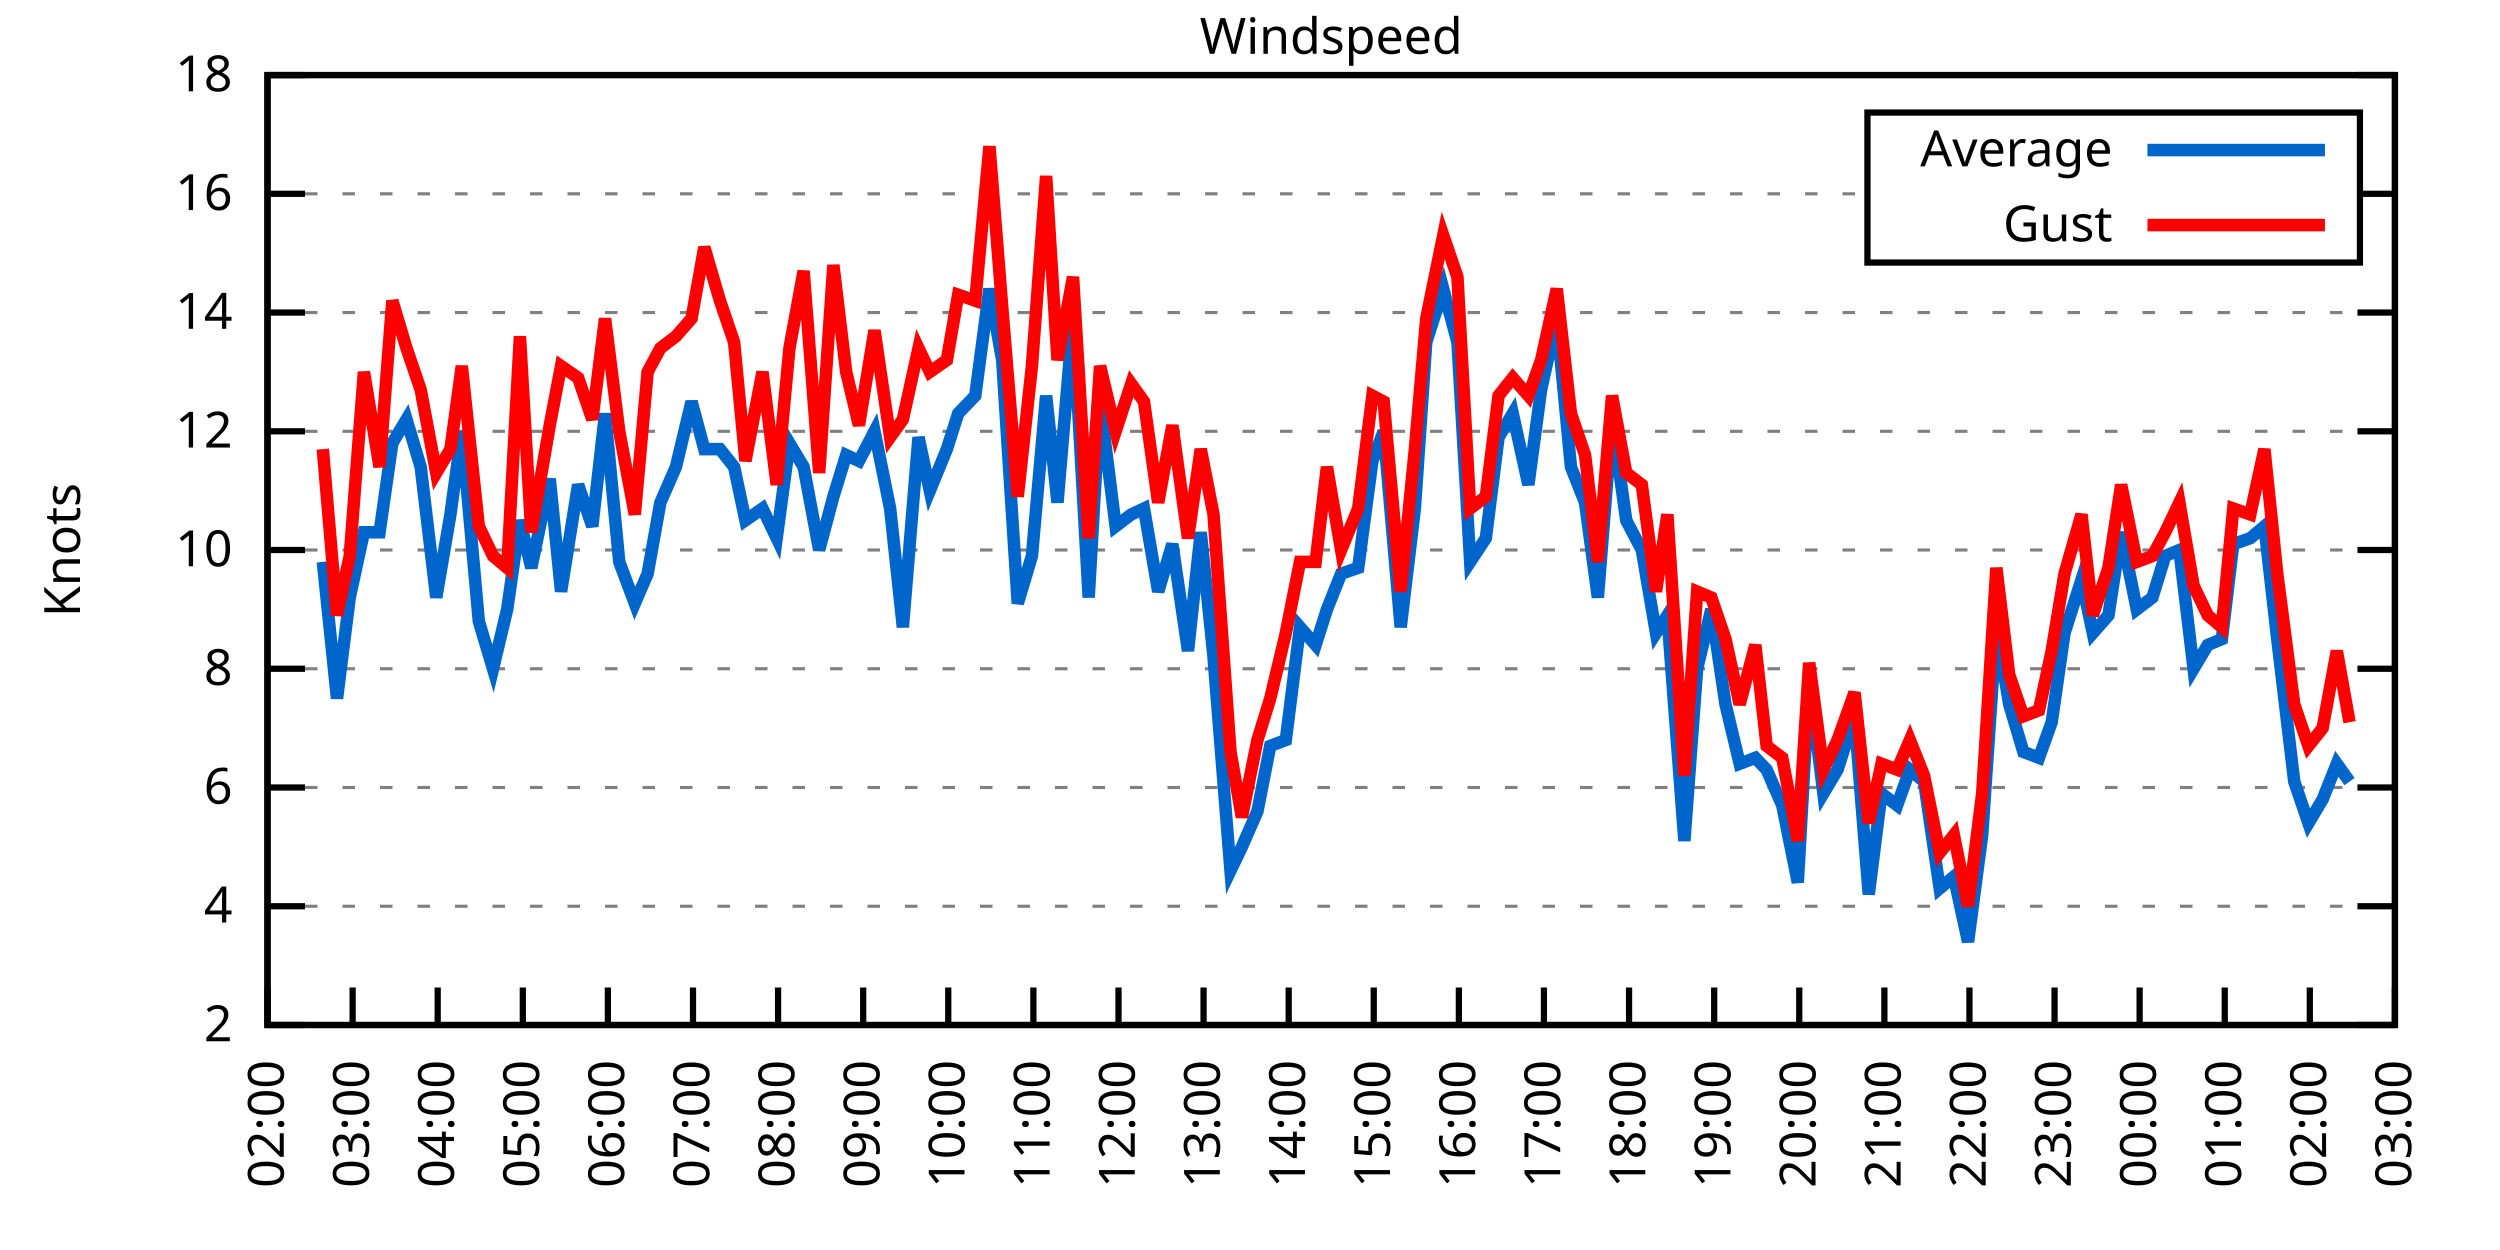
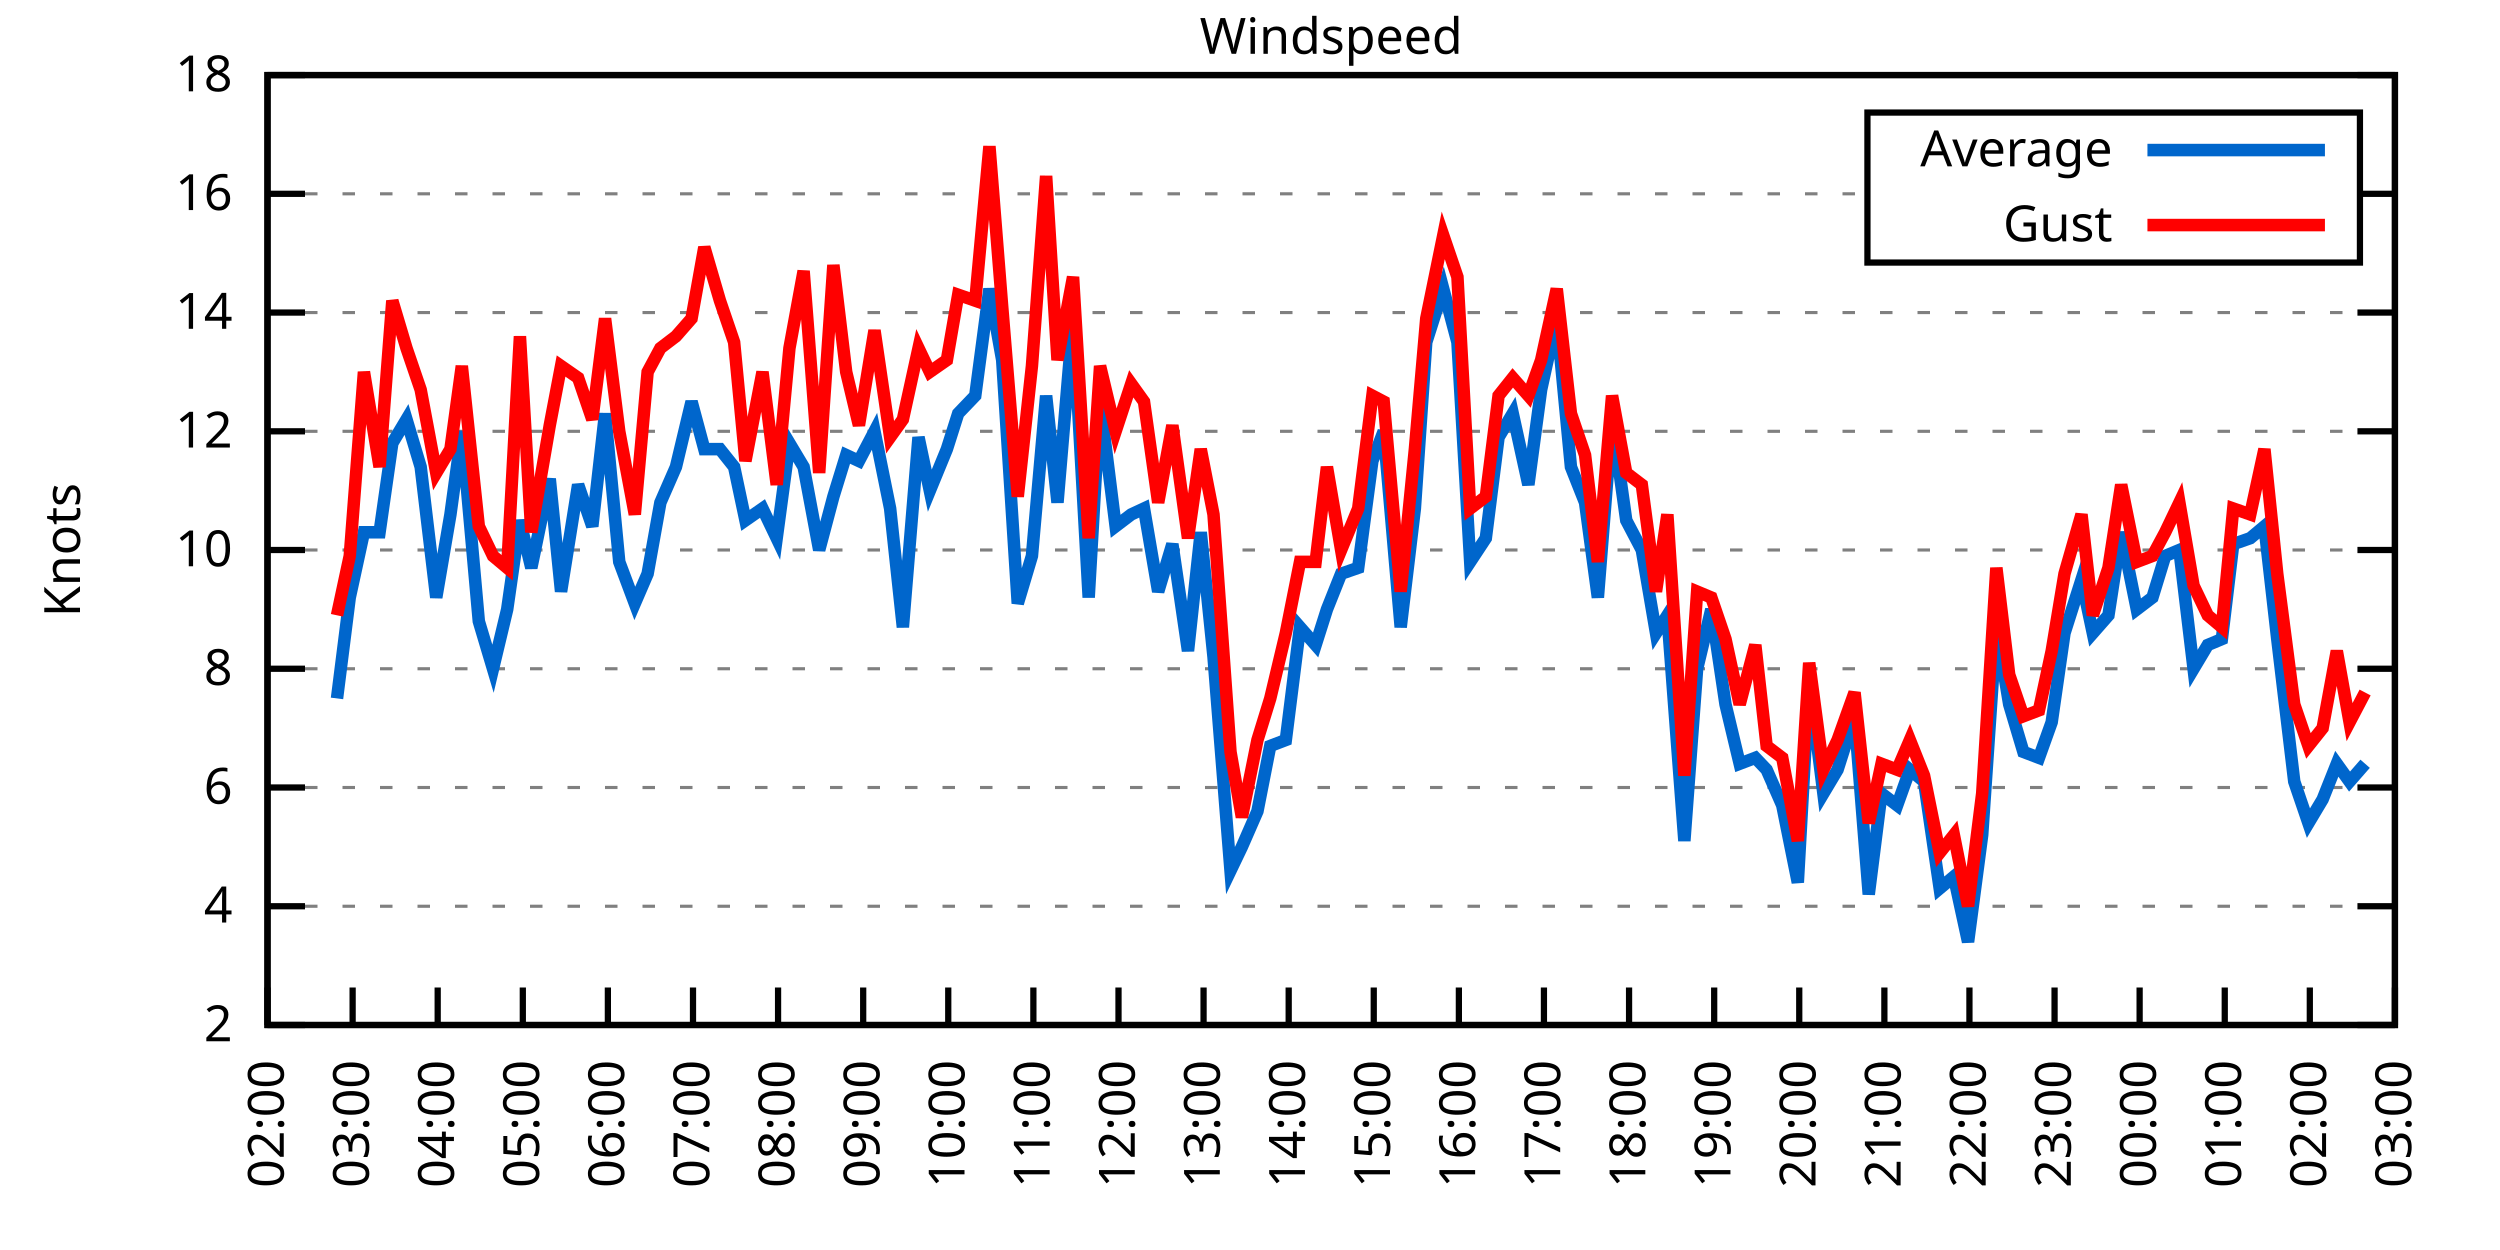
<svg xmlns="http://www.w3.org/2000/svg" xmlns:xlink="http://www.w3.org/1999/xlink" width="400" height="200" viewBox="0 0 400 200">
  <g id="gnuplot_canvas">
    <rect x="0" y="0" width="400" height="200" fill="none" />
    <defs>
      <circle id="gpDot" r="0.5" stroke-width="0.5" stroke="currentColor" />
      <path id="gpPt0" stroke-width="0.333" stroke="currentColor" d="M-1,0 h2 M0,-1 v2" />
      <path id="gpPt1" stroke-width="0.333" stroke="currentColor" d="M-1,-1 L1,1 M1,-1 L-1,1" />
      <path id="gpPt2" stroke-width="0.333" stroke="currentColor" d="M-1,0 L1,0 M0,-1 L0,1 M-1,-1 L1,1 M-1,1 L1,-1" />
      <rect id="gpPt3" stroke-width="0.333" stroke="currentColor" x="-1" y="-1" width="2" height="2" />
      <rect id="gpPt4" stroke-width="0.333" stroke="currentColor" fill="currentColor" x="-1" y="-1" width="2" height="2" />
      <circle id="gpPt5" stroke-width="0.333" stroke="currentColor" cx="0" cy="0" r="1" />
      <use xlink:href="#gpPt5" id="gpPt6" fill="currentColor" stroke="none" />
      <path id="gpPt7" stroke-width="0.333" stroke="currentColor" d="M0,-1.33 L-1.33,0.67 L1.33,0.67 z" />
      <use xlink:href="#gpPt7" id="gpPt8" fill="currentColor" stroke="none" />
      <use xlink:href="#gpPt7" id="gpPt9" stroke="currentColor" transform="rotate(180)" />
      <use xlink:href="#gpPt9" id="gpPt10" fill="currentColor" stroke="none" />
      <use xlink:href="#gpPt3" id="gpPt11" stroke="currentColor" transform="rotate(45)" />
      <use xlink:href="#gpPt11" id="gpPt12" fill="currentColor" stroke="none" />
      <path id="gpPt13" stroke-width="0.333" stroke="currentColor" d="M0,1.330 L1.265,0.411 L0.782,-1.067 L-0.782,-1.076 L-1.265,0.411 z" />
      <use xlink:href="#gpPt13" id="gpPt14" fill="currentColor" stroke="none" />
      <filter id="textbox" filterUnits="objectBoundingBox" x="0" y="0" height="1" width="1">
        <feFlood flood-color="white" flood-opacity="1" result="bgnd" />
        <feComposite in="SourceGraphic" in2="bgnd" operator="atop" />
      </filter>
      <filter id="greybox" filterUnits="objectBoundingBox" x="0" y="0" height="1" width="1">
        <feFlood flood-color="lightgrey" flood-opacity="1" result="grey" />
        <feComposite in="SourceGraphic" in2="grey" operator="atop" />
      </filter>
    </defs>
    <g fill="none" color="white" stroke="currentColor" stroke-width="1.00" stroke-linecap="butt" stroke-linejoin="miter">
</g>
    <g fill="none" color="black" stroke="currentColor" stroke-width="1.00" stroke-linecap="butt" stroke-linejoin="miter">
      <g stroke="none" shape-rendering="crispEdges">
        <polygon fill="rgb(255, 255, 255)" points="42.80,164.00 383.18,164.00 383.18,12.02 42.80,12.02 " />
      </g>
    </g>
    <g fill="none" color="black" stroke="currentColor" stroke-width="1.00" stroke-linecap="butt" stroke-linejoin="miter">
</g>
    <g fill="none" color="black" stroke="black" stroke-width="0.50" stroke-linecap="butt" stroke-linejoin="miter">
</g>
    <g fill="none" color="gray" stroke="currentColor" stroke-width="0.50" stroke-linecap="butt" stroke-linejoin="miter">
      <path stroke="gray" stroke-dasharray="2,4" class="gridline" d="M42.80,164.00 L383.19,164.00  " />
    </g>
    <g fill="none" color="gray" stroke="gray" stroke-width="1.00" stroke-linecap="butt" stroke-linejoin="miter">
</g>
    <g fill="none" color="black" stroke="currentColor" stroke-width="1.00" stroke-linecap="butt" stroke-linejoin="miter">
      <path stroke="black" d="M42.80,164.00 L48.80,164.00 M383.19,164.00 L377.19,164.00  " />
      <g transform="translate(37.20,166.60)" stroke="none" fill="black" font-family="Sans" font-size="8.00" text-anchor="end">
        <text>
          <tspan font-family="Sans"> 2</tspan>
        </text>
      </g>
    </g>
    <g fill="none" color="black" stroke="currentColor" stroke-width="1.00" stroke-linecap="butt" stroke-linejoin="miter">
</g>
    <g fill="none" color="black" stroke="black" stroke-width="0.50" stroke-linecap="butt" stroke-linejoin="miter">
</g>
    <g fill="none" color="gray" stroke="currentColor" stroke-width="0.50" stroke-linecap="butt" stroke-linejoin="miter">
      <path stroke="gray" stroke-dasharray="2,4" class="gridline" d="M42.80,145.00 L383.19,145.00  " />
    </g>
    <g fill="none" color="gray" stroke="gray" stroke-width="1.00" stroke-linecap="butt" stroke-linejoin="miter">
</g>
    <g fill="none" color="black" stroke="currentColor" stroke-width="1.00" stroke-linecap="butt" stroke-linejoin="miter">
      <path stroke="black" d="M42.80,145.00 L48.80,145.00 M383.19,145.00 L377.19,145.00  " />
      <g transform="translate(37.20,147.60)" stroke="none" fill="black" font-family="Sans" font-size="8.00" text-anchor="end">
        <text>
          <tspan font-family="Sans"> 4</tspan>
        </text>
      </g>
    </g>
    <g fill="none" color="black" stroke="currentColor" stroke-width="1.00" stroke-linecap="butt" stroke-linejoin="miter">
</g>
    <g fill="none" color="black" stroke="black" stroke-width="0.50" stroke-linecap="butt" stroke-linejoin="miter">
</g>
    <g fill="none" color="gray" stroke="currentColor" stroke-width="0.50" stroke-linecap="butt" stroke-linejoin="miter">
      <path stroke="gray" stroke-dasharray="2,4" class="gridline" d="M42.80,126.00 L383.19,126.00  " />
    </g>
    <g fill="none" color="gray" stroke="gray" stroke-width="1.00" stroke-linecap="butt" stroke-linejoin="miter">
</g>
    <g fill="none" color="black" stroke="currentColor" stroke-width="1.00" stroke-linecap="butt" stroke-linejoin="miter">
      <path stroke="black" d="M42.80,126.00 L48.80,126.00 M383.19,126.00 L377.19,126.00  " />
      <g transform="translate(37.20,128.60)" stroke="none" fill="black" font-family="Sans" font-size="8.00" text-anchor="end">
        <text>
          <tspan font-family="Sans"> 6</tspan>
        </text>
      </g>
    </g>
    <g fill="none" color="black" stroke="currentColor" stroke-width="1.00" stroke-linecap="butt" stroke-linejoin="miter">
</g>
    <g fill="none" color="black" stroke="black" stroke-width="0.50" stroke-linecap="butt" stroke-linejoin="miter">
</g>
    <g fill="none" color="gray" stroke="currentColor" stroke-width="0.50" stroke-linecap="butt" stroke-linejoin="miter">
      <path stroke="gray" stroke-dasharray="2,4" class="gridline" d="M42.80,107.00 L383.19,107.00  " />
    </g>
    <g fill="none" color="gray" stroke="gray" stroke-width="1.00" stroke-linecap="butt" stroke-linejoin="miter">
</g>
    <g fill="none" color="black" stroke="currentColor" stroke-width="1.00" stroke-linecap="butt" stroke-linejoin="miter">
      <path stroke="black" d="M42.80,107.00 L48.80,107.00 M383.19,107.00 L377.19,107.00  " />
      <g transform="translate(37.20,109.60)" stroke="none" fill="black" font-family="Sans" font-size="8.00" text-anchor="end">
        <text>
          <tspan font-family="Sans"> 8</tspan>
        </text>
      </g>
    </g>
    <g fill="none" color="black" stroke="currentColor" stroke-width="1.00" stroke-linecap="butt" stroke-linejoin="miter">
</g>
    <g fill="none" color="black" stroke="black" stroke-width="0.50" stroke-linecap="butt" stroke-linejoin="miter">
</g>
    <g fill="none" color="gray" stroke="currentColor" stroke-width="0.50" stroke-linecap="butt" stroke-linejoin="miter">
      <path stroke="gray" stroke-dasharray="2,4" class="gridline" d="M42.80,88.00 L383.19,88.00  " />
    </g>
    <g fill="none" color="gray" stroke="gray" stroke-width="1.00" stroke-linecap="butt" stroke-linejoin="miter">
</g>
    <g fill="none" color="black" stroke="currentColor" stroke-width="1.00" stroke-linecap="butt" stroke-linejoin="miter">
      <path stroke="black" d="M42.80,88.00 L48.80,88.00 M383.19,88.00 L377.19,88.00  " />
      <g transform="translate(37.20,90.60)" stroke="none" fill="black" font-family="Sans" font-size="8.00" text-anchor="end">
        <text>
          <tspan font-family="Sans"> 10</tspan>
        </text>
      </g>
    </g>
    <g fill="none" color="black" stroke="currentColor" stroke-width="1.00" stroke-linecap="butt" stroke-linejoin="miter">
</g>
    <g fill="none" color="black" stroke="black" stroke-width="0.50" stroke-linecap="butt" stroke-linejoin="miter">
</g>
    <g fill="none" color="gray" stroke="currentColor" stroke-width="0.50" stroke-linecap="butt" stroke-linejoin="miter">
      <path stroke="gray" stroke-dasharray="2,4" class="gridline" d="M42.80,69.01 L383.19,69.01  " />
    </g>
    <g fill="none" color="gray" stroke="gray" stroke-width="1.00" stroke-linecap="butt" stroke-linejoin="miter">
</g>
    <g fill="none" color="black" stroke="currentColor" stroke-width="1.00" stroke-linecap="butt" stroke-linejoin="miter">
      <path stroke="black" d="M42.80,69.01 L48.80,69.01 M383.19,69.01 L377.19,69.01  " />
      <g transform="translate(37.20,71.61)" stroke="none" fill="black" font-family="Sans" font-size="8.00" text-anchor="end">
        <text>
          <tspan font-family="Sans"> 12</tspan>
        </text>
      </g>
    </g>
    <g fill="none" color="black" stroke="currentColor" stroke-width="1.00" stroke-linecap="butt" stroke-linejoin="miter">
</g>
    <g fill="none" color="black" stroke="black" stroke-width="0.50" stroke-linecap="butt" stroke-linejoin="miter">
</g>
    <g fill="none" color="gray" stroke="currentColor" stroke-width="0.50" stroke-linecap="butt" stroke-linejoin="miter">
      <path stroke="gray" stroke-dasharray="2,4" class="gridline" d="M42.80,50.01 L383.19,50.01  " />
    </g>
    <g fill="none" color="gray" stroke="gray" stroke-width="1.00" stroke-linecap="butt" stroke-linejoin="miter">
</g>
    <g fill="none" color="black" stroke="currentColor" stroke-width="1.00" stroke-linecap="butt" stroke-linejoin="miter">
      <path stroke="black" d="M42.80,50.01 L48.80,50.01 M383.19,50.01 L377.19,50.01  " />
      <g transform="translate(37.20,52.61)" stroke="none" fill="black" font-family="Sans" font-size="8.00" text-anchor="end">
        <text>
          <tspan font-family="Sans"> 14</tspan>
        </text>
      </g>
    </g>
    <g fill="none" color="black" stroke="currentColor" stroke-width="1.00" stroke-linecap="butt" stroke-linejoin="miter">
</g>
    <g fill="none" color="black" stroke="black" stroke-width="0.50" stroke-linecap="butt" stroke-linejoin="miter">
</g>
    <g fill="none" color="gray" stroke="currentColor" stroke-width="0.50" stroke-linecap="butt" stroke-linejoin="miter">
      <path stroke="gray" stroke-dasharray="2,4" class="gridline" d="M42.80,31.01 L298.79,31.01 M377.59,31.01 L383.19,31.01  " />
    </g>
    <g fill="none" color="gray" stroke="gray" stroke-width="1.00" stroke-linecap="butt" stroke-linejoin="miter">
</g>
    <g fill="none" color="black" stroke="currentColor" stroke-width="1.00" stroke-linecap="butt" stroke-linejoin="miter">
      <path stroke="black" d="M42.80,31.01 L48.80,31.01 M383.19,31.01 L377.19,31.01  " />
      <g transform="translate(37.20,33.61)" stroke="none" fill="black" font-family="Sans" font-size="8.00" text-anchor="end">
        <text>
          <tspan font-family="Sans"> 16</tspan>
        </text>
      </g>
    </g>
    <g fill="none" color="black" stroke="currentColor" stroke-width="1.00" stroke-linecap="butt" stroke-linejoin="miter">
</g>
    <g fill="none" color="black" stroke="black" stroke-width="0.50" stroke-linecap="butt" stroke-linejoin="miter">
</g>
    <g fill="none" color="gray" stroke="currentColor" stroke-width="0.50" stroke-linecap="butt" stroke-linejoin="miter">
      <path stroke="gray" stroke-dasharray="2,4" class="gridline" d="M42.80,12.01 L383.19,12.01  " />
    </g>
    <g fill="none" color="gray" stroke="gray" stroke-width="1.00" stroke-linecap="butt" stroke-linejoin="miter">
</g>
    <g fill="none" color="black" stroke="currentColor" stroke-width="1.00" stroke-linecap="butt" stroke-linejoin="miter">
      <path stroke="black" d="M42.80,12.01 L48.80,12.01 M383.19,12.01 L377.19,12.01  " />
      <g transform="translate(37.20,14.61)" stroke="none" fill="black" font-family="Sans" font-size="8.00" text-anchor="end">
        <text>
          <tspan font-family="Sans"> 18</tspan>
        </text>
      </g>
    </g>
    <g fill="none" color="black" stroke="currentColor" stroke-width="1.00" stroke-linecap="butt" stroke-linejoin="miter">
      <path stroke="black" d="M42.80,164.00 L42.80,158.00  " />
      <g transform="translate(45.40,169.60) rotate(270.00)" stroke="none" fill="black" font-family="Sans" font-size="8.00" text-anchor="end">
        <text>
          <tspan font-family="Sans">02:00</tspan>
        </text>
      </g>
    </g>
    <g fill="none" color="black" stroke="currentColor" stroke-width="1.00" stroke-linecap="butt" stroke-linejoin="miter">
      <path stroke="black" d="M56.42,164.00 L56.42,158.00  " />
      <g transform="translate(59.02,169.60) rotate(270.00)" stroke="none" fill="black" font-family="Sans" font-size="8.00" text-anchor="end">
        <text>
          <tspan font-family="Sans">03:00</tspan>
        </text>
      </g>
    </g>
    <g fill="none" color="black" stroke="currentColor" stroke-width="1.00" stroke-linecap="butt" stroke-linejoin="miter">
      <path stroke="black" d="M70.03,164.00 L70.03,158.00  " />
      <g transform="translate(72.63,169.60) rotate(270.00)" stroke="none" fill="black" font-family="Sans" font-size="8.00" text-anchor="end">
        <text>
          <tspan font-family="Sans">04:00</tspan>
        </text>
      </g>
    </g>
    <g fill="none" color="black" stroke="currentColor" stroke-width="1.00" stroke-linecap="butt" stroke-linejoin="miter">
      <path stroke="black" d="M83.65,164.00 L83.65,158.00  " />
      <g transform="translate(86.25,169.60) rotate(270.00)" stroke="none" fill="black" font-family="Sans" font-size="8.00" text-anchor="end">
        <text>
          <tspan font-family="Sans">05:00</tspan>
        </text>
      </g>
    </g>
    <g fill="none" color="black" stroke="currentColor" stroke-width="1.00" stroke-linecap="butt" stroke-linejoin="miter">
      <path stroke="black" d="M97.26,164.00 L97.26,158.00  " />
      <g transform="translate(99.86,169.60) rotate(270.00)" stroke="none" fill="black" font-family="Sans" font-size="8.00" text-anchor="end">
        <text>
          <tspan font-family="Sans">06:00</tspan>
        </text>
      </g>
    </g>
    <g fill="none" color="black" stroke="currentColor" stroke-width="1.00" stroke-linecap="butt" stroke-linejoin="miter">
      <path stroke="black" d="M110.88,164.00 L110.88,158.00  " />
      <g transform="translate(113.48,169.60) rotate(270.00)" stroke="none" fill="black" font-family="Sans" font-size="8.00" text-anchor="end">
        <text>
          <tspan font-family="Sans">07:00</tspan>
        </text>
      </g>
    </g>
    <g fill="none" color="black" stroke="currentColor" stroke-width="1.00" stroke-linecap="butt" stroke-linejoin="miter">
      <path stroke="black" d="M124.49,164.00 L124.49,158.00  " />
      <g transform="translate(127.09,169.60) rotate(270.00)" stroke="none" fill="black" font-family="Sans" font-size="8.00" text-anchor="end">
        <text>
          <tspan font-family="Sans">08:00</tspan>
        </text>
      </g>
    </g>
    <g fill="none" color="black" stroke="currentColor" stroke-width="1.00" stroke-linecap="butt" stroke-linejoin="miter">
      <path stroke="black" d="M138.11,164.00 L138.11,158.00  " />
      <g transform="translate(140.71,169.60) rotate(270.00)" stroke="none" fill="black" font-family="Sans" font-size="8.00" text-anchor="end">
        <text>
          <tspan font-family="Sans">09:00</tspan>
        </text>
      </g>
    </g>
    <g fill="none" color="black" stroke="currentColor" stroke-width="1.00" stroke-linecap="butt" stroke-linejoin="miter">
      <path stroke="black" d="M151.72,164.00 L151.72,158.00  " />
      <g transform="translate(154.32,169.60) rotate(270.00)" stroke="none" fill="black" font-family="Sans" font-size="8.00" text-anchor="end">
        <text>
          <tspan font-family="Sans">10:00</tspan>
        </text>
      </g>
    </g>
    <g fill="none" color="black" stroke="currentColor" stroke-width="1.00" stroke-linecap="butt" stroke-linejoin="miter">
      <path stroke="black" d="M165.34,164.00 L165.34,158.00  " />
      <g transform="translate(167.94,169.60) rotate(270.00)" stroke="none" fill="black" font-family="Sans" font-size="8.00" text-anchor="end">
        <text>
          <tspan font-family="Sans">11:00</tspan>
        </text>
      </g>
    </g>
    <g fill="none" color="black" stroke="currentColor" stroke-width="1.00" stroke-linecap="butt" stroke-linejoin="miter">
      <path stroke="black" d="M178.96,164.00 L178.96,158.00  " />
      <g transform="translate(181.56,169.60) rotate(270.00)" stroke="none" fill="black" font-family="Sans" font-size="8.00" text-anchor="end">
        <text>
          <tspan font-family="Sans">12:00</tspan>
        </text>
      </g>
    </g>
    <g fill="none" color="black" stroke="currentColor" stroke-width="1.00" stroke-linecap="butt" stroke-linejoin="miter">
      <path stroke="black" d="M192.57,164.00 L192.57,158.00  " />
      <g transform="translate(195.17,169.60) rotate(270.00)" stroke="none" fill="black" font-family="Sans" font-size="8.00" text-anchor="end">
        <text>
          <tspan font-family="Sans">13:00</tspan>
        </text>
      </g>
    </g>
    <g fill="none" color="black" stroke="currentColor" stroke-width="1.00" stroke-linecap="butt" stroke-linejoin="miter">
      <path stroke="black" d="M206.19,164.00 L206.19,158.00  " />
      <g transform="translate(208.79,169.60) rotate(270.00)" stroke="none" fill="black" font-family="Sans" font-size="8.00" text-anchor="end">
        <text>
          <tspan font-family="Sans">14:00</tspan>
        </text>
      </g>
    </g>
    <g fill="none" color="black" stroke="currentColor" stroke-width="1.00" stroke-linecap="butt" stroke-linejoin="miter">
      <path stroke="black" d="M219.80,164.00 L219.80,158.00  " />
      <g transform="translate(222.40,169.60) rotate(270.00)" stroke="none" fill="black" font-family="Sans" font-size="8.00" text-anchor="end">
        <text>
          <tspan font-family="Sans">15:00</tspan>
        </text>
      </g>
    </g>
    <g fill="none" color="black" stroke="currentColor" stroke-width="1.00" stroke-linecap="butt" stroke-linejoin="miter">
      <path stroke="black" d="M233.42,164.00 L233.42,158.00  " />
      <g transform="translate(236.02,169.60) rotate(270.00)" stroke="none" fill="black" font-family="Sans" font-size="8.00" text-anchor="end">
        <text>
          <tspan font-family="Sans">16:00</tspan>
        </text>
      </g>
    </g>
    <g fill="none" color="black" stroke="currentColor" stroke-width="1.00" stroke-linecap="butt" stroke-linejoin="miter">
      <path stroke="black" d="M247.03,164.00 L247.03,158.00  " />
      <g transform="translate(249.63,169.60) rotate(270.00)" stroke="none" fill="black" font-family="Sans" font-size="8.00" text-anchor="end">
        <text>
          <tspan font-family="Sans">17:00</tspan>
        </text>
      </g>
    </g>
    <g fill="none" color="black" stroke="currentColor" stroke-width="1.00" stroke-linecap="butt" stroke-linejoin="miter">
      <path stroke="black" d="M260.65,164.00 L260.65,158.00  " />
      <g transform="translate(263.25,169.60) rotate(270.00)" stroke="none" fill="black" font-family="Sans" font-size="8.00" text-anchor="end">
        <text>
          <tspan font-family="Sans">18:00</tspan>
        </text>
      </g>
    </g>
    <g fill="none" color="black" stroke="currentColor" stroke-width="1.00" stroke-linecap="butt" stroke-linejoin="miter">
      <path stroke="black" d="M274.27,164.00 L274.27,158.00  " />
      <g transform="translate(276.87,169.60) rotate(270.00)" stroke="none" fill="black" font-family="Sans" font-size="8.00" text-anchor="end">
        <text>
          <tspan font-family="Sans">19:00</tspan>
        </text>
      </g>
    </g>
    <g fill="none" color="black" stroke="currentColor" stroke-width="1.00" stroke-linecap="butt" stroke-linejoin="miter">
      <path stroke="black" d="M287.88,164.00 L287.88,158.00  " />
      <g transform="translate(290.48,169.60) rotate(270.00)" stroke="none" fill="black" font-family="Sans" font-size="8.00" text-anchor="end">
        <text>
          <tspan font-family="Sans">20:00</tspan>
        </text>
      </g>
    </g>
    <g fill="none" color="black" stroke="currentColor" stroke-width="1.00" stroke-linecap="butt" stroke-linejoin="miter">
      <path stroke="black" d="M301.50,164.00 L301.50,158.00  " />
      <g transform="translate(304.10,169.60) rotate(270.00)" stroke="none" fill="black" font-family="Sans" font-size="8.00" text-anchor="end">
        <text>
          <tspan font-family="Sans">21:00</tspan>
        </text>
      </g>
    </g>
    <g fill="none" color="black" stroke="currentColor" stroke-width="1.00" stroke-linecap="butt" stroke-linejoin="miter">
      <path stroke="black" d="M315.11,164.00 L315.11,158.00  " />
      <g transform="translate(317.71,169.60) rotate(270.00)" stroke="none" fill="black" font-family="Sans" font-size="8.00" text-anchor="end">
        <text>
          <tspan font-family="Sans">22:00</tspan>
        </text>
      </g>
    </g>
    <g fill="none" color="black" stroke="currentColor" stroke-width="1.00" stroke-linecap="butt" stroke-linejoin="miter">
      <path stroke="black" d="M328.73,164.00 L328.73,158.00  " />
      <g transform="translate(331.33,169.60) rotate(270.00)" stroke="none" fill="black" font-family="Sans" font-size="8.00" text-anchor="end">
        <text>
          <tspan font-family="Sans">23:00</tspan>
        </text>
      </g>
    </g>
    <g fill="none" color="black" stroke="currentColor" stroke-width="1.00" stroke-linecap="butt" stroke-linejoin="miter">
      <path stroke="black" d="M342.34,164.00 L342.34,158.00  " />
      <g transform="translate(344.94,169.60) rotate(270.00)" stroke="none" fill="black" font-family="Sans" font-size="8.00" text-anchor="end">
        <text>
          <tspan font-family="Sans">00:00</tspan>
        </text>
      </g>
    </g>
    <g fill="none" color="black" stroke="currentColor" stroke-width="1.00" stroke-linecap="butt" stroke-linejoin="miter">
      <path stroke="black" d="M355.96,164.00 L355.96,158.00  " />
      <g transform="translate(358.56,169.60) rotate(270.00)" stroke="none" fill="black" font-family="Sans" font-size="8.00" text-anchor="end">
        <text>
          <tspan font-family="Sans">01:00</tspan>
        </text>
      </g>
    </g>
    <g fill="none" color="black" stroke="currentColor" stroke-width="1.00" stroke-linecap="butt" stroke-linejoin="miter">
      <path stroke="black" d="M369.57,164.00 L369.57,158.00  " />
      <g transform="translate(372.17,169.60) rotate(270.00)" stroke="none" fill="black" font-family="Sans" font-size="8.00" text-anchor="end">
        <text>
          <tspan font-family="Sans">02:00</tspan>
        </text>
      </g>
    </g>
    <g fill="none" color="black" stroke="currentColor" stroke-width="1.00" stroke-linecap="butt" stroke-linejoin="miter">
      <path stroke="black" d="M383.19,164.00 L383.19,158.00  " />
      <g transform="translate(385.79,169.60) rotate(270.00)" stroke="none" fill="black" font-family="Sans" font-size="8.00" text-anchor="end">
        <text>
          <tspan font-family="Sans">03:00</tspan>
        </text>
      </g>
    </g>
    <g fill="none" color="black" stroke="currentColor" stroke-width="1.00" stroke-linecap="butt" stroke-linejoin="miter">
</g>
    <g fill="none" color="black" stroke="currentColor" stroke-width="1.00" stroke-linecap="butt" stroke-linejoin="miter">
      <path stroke="black" d="M42.80,12.01 L42.80,164.00 L383.19,164.00 L383.19,12.01 L42.80,12.01 Z  " />
    </g>
    <g fill="none" color="black" stroke="currentColor" stroke-width="1.00" stroke-linecap="butt" stroke-linejoin="miter">
</g>
    <g fill="none" color="black" stroke="currentColor" stroke-width="1.00" stroke-linecap="butt" stroke-linejoin="miter">
      <path stroke="black" d="M298.79,42.01 L298.79,18.01 L377.59,18.01 L377.59,42.01 L298.79,42.01 Z  " />
    </g>
    <g id="Windspeed_plot_1">
      <g fill="none" color="white" stroke="black" stroke-width="2.00" stroke-linecap="butt" stroke-linejoin="miter">
</g>
      <g fill="none" color="black" stroke="currentColor" stroke-width="2.00" stroke-linecap="butt" stroke-linejoin="miter">
        <g transform="translate(337.99,26.61)" stroke="none" fill="black" font-family="Sans" font-size="8.00" text-anchor="end">
          <text>
            <tspan font-family="Sans">Average</tspan>
          </text>
        </g>
      </g>
      <g fill="none" color="black" stroke="currentColor" stroke-width="2.00" stroke-linecap="butt" stroke-linejoin="miter">
-         <path stroke="rgb(  0, 102, 204)" d="M343.59,24.01 L371.99,24.01 M51.65,89.90 L53.92,111.75 L55.96,95.60 L58.23,85.16 L60.73,85.16 L62.77,70.91   L65.04,67.11 L67.31,74.71 L69.80,95.60 L72.07,82.31 L73.89,69.01 L76.61,99.40 L78.88,107.00 L81.15,97.50   L83.19,83.26 L85.01,90.85 L87.96,76.61 L89.77,94.65 L92.50,77.56 L94.77,84.21 L96.81,66.16 L99.08,89.90   L101.57,96.55 L103.62,91.80 L105.66,80.41 L108.15,74.71 L110.65,64.26 L112.69,71.86 L115.19,71.86 L117.46,74.71   L119.27,83.26 L122.00,81.36 L124.27,86.11 L126.31,70.91 L128.58,74.71 L131.07,88.00 L133.34,79.46 L135.39,72.81   L137.43,73.76 L139.92,69.01 L142.42,81.36 L144.46,100.35 L146.96,69.96 L148.77,78.51 L151.50,71.86 L153.31,66.16   L156.04,63.31 L158.31,46.21 L160.35,57.61 L162.84,96.55 L165.11,88.95 L167.38,63.31 L169.20,80.41 L171.69,50.96   L174.19,95.60 L176.01,64.26 L178.50,84.21 L181.00,82.31 L183.04,81.36 L185.31,94.65 L187.58,87.06 L190.08,104.15   L192.12,85.16 L194.16,105.10 L196.88,139.30 L198.70,135.50 L201.19,129.80 L203.24,119.35 L205.73,118.40 L208.00,100.35   L210.50,103.20 L212.31,97.50 L214.58,91.80 L217.31,90.85 L219.58,73.76 L221.39,69.01 L224.11,100.35 L226.38,81.36   L228.20,54.76 L230.92,46.21 L233.19,54.76 L235.23,89.90 L237.73,86.11 L239.77,69.96 L242.04,66.16 L244.54,77.56   L246.58,62.36 L249.08,50.96 L251.35,74.71 L253.61,80.41 L255.66,95.60 L257.93,67.11 L260.20,83.26 L262.69,88.00   L264.96,101.30 L266.78,98.45 L269.50,134.55 L271.54,107.00 L273.81,97.50 L276.08,112.70 L278.35,122.20 L280.85,121.25   L282.66,123.15 L285.16,128.85 L287.65,141.20 L289.47,108.90 L291.74,126.95 L294.01,123.15 L296.73,114.60 L299.00,143.10   L301.04,126.95 L303.54,128.85 L305.58,123.15 L307.85,125.05 L310.35,142.15 L312.62,140.25 L314.89,150.70 L317.15,133.60   L319.42,100.35 L321.47,112.70 L323.74,120.30 L326.23,121.25 L328.27,115.55 L330.32,101.30 L333.04,92.75 L334.85,101.30   L337.35,98.45 L339.39,85.16 L341.89,97.50 L344.39,95.60 L346.43,88.95 L348.70,88.00 L350.97,107.00 L353.24,103.20   L355.50,102.25 L357.32,87.06 L360.04,86.11 L362.31,84.21 L364.36,102.25 L367.08,125.05 L369.35,131.70 L371.62,127.90   L373.89,122.20 L375.93,125.05  " />
+         <path stroke="rgb(  0, 102, 204)" d="M343.59,24.01 L371.99,24.01 M53.92,111.75 L55.96,95.60 L58.23,85.16 L60.73,85.16 L62.77,70.91 L65.04,67.11   L67.31,74.71 L69.80,95.60 L72.07,82.31 L73.89,69.01 L76.61,99.40 L78.88,107.00 L81.15,97.50 L83.19,83.26   L85.01,90.85 L87.96,76.61 L89.77,94.65 L92.50,77.56 L94.77,84.21 L96.81,66.16 L99.08,89.90 L101.57,96.55   L103.62,91.80 L105.66,80.41 L108.15,74.71 L110.65,64.26 L112.69,71.86 L115.19,71.86 L117.46,74.71 L119.27,83.26   L122.00,81.36 L124.27,86.11 L126.31,70.91 L128.58,74.71 L131.07,88.00 L133.34,79.46 L135.39,72.81 L137.43,73.76   L139.92,69.01 L142.42,81.36 L144.46,100.35 L146.96,69.96 L148.77,78.51 L151.50,71.86 L153.31,66.16 L156.04,63.31   L158.31,46.21 L160.35,57.61 L162.84,96.55 L165.11,88.95 L167.38,63.31 L169.20,80.41 L171.69,50.96 L174.19,95.60   L176.01,64.26 L178.50,84.21 L181.00,82.31 L183.04,81.36 L185.31,94.65 L187.58,87.06 L190.08,104.15 L192.12,85.16   L194.16,105.10 L196.88,139.30 L198.70,135.50 L201.19,129.80 L203.24,119.35 L205.73,118.40 L208.00,100.35 L210.50,103.20   L212.31,97.50 L214.58,91.80 L217.31,90.85 L219.58,73.76 L221.39,69.01 L224.11,100.35 L226.38,81.36 L228.20,54.76   L230.92,46.21 L233.19,54.76 L235.23,89.90 L237.73,86.11 L239.77,69.96 L242.04,66.16 L244.54,77.56 L246.58,62.36   L249.08,50.96 L251.35,74.71 L253.61,80.41 L255.66,95.60 L257.93,67.11 L260.20,83.26 L262.69,88.00 L264.96,101.30   L266.78,98.45 L269.50,134.55 L271.54,107.00 L273.81,97.50 L276.08,112.70 L278.35,122.20 L280.85,121.25 L282.66,123.15   L285.16,128.85 L287.65,141.20 L289.47,108.90 L291.74,126.95 L294.01,123.15 L296.73,114.60 L299.00,143.10 L301.04,126.95   L303.54,128.85 L305.58,123.15 L307.85,125.05 L310.35,142.15 L312.62,140.25 L314.89,150.70 L317.15,133.60 L319.42,100.35   L321.47,112.70 L323.74,120.30 L326.23,121.25 L328.27,115.55 L330.32,101.30 L333.04,92.75 L334.85,101.30 L337.35,98.45   L339.39,85.16 L341.89,97.50 L344.39,95.60 L346.43,88.95 L348.70,88.00 L350.97,107.00 L353.24,103.20 L355.50,102.25   L357.32,87.06 L360.04,86.11 L362.31,84.21 L364.36,102.25 L367.08,125.05 L369.35,131.70 L371.62,127.90 L373.89,122.20   L375.93,125.05 L378.42,122.20  " />
      </g>
    </g>
    <g id="Windspeed_plot_2">
      <g fill="none" color="black" stroke="currentColor" stroke-width="2.00" stroke-linecap="butt" stroke-linejoin="miter">
        <g transform="translate(337.99,38.61)" stroke="none" fill="black" font-family="Sans" font-size="8.00" text-anchor="end">
          <text>
            <tspan font-family="Sans">Gust</tspan>
          </text>
        </g>
      </g>
      <g fill="none" color="black" stroke="currentColor" stroke-width="2.00" stroke-linecap="butt" stroke-linejoin="miter">
-         <path stroke="rgb(255,   0,   0)" d="M343.59,36.01 L371.99,36.01 M51.65,71.86 L53.92,98.45 L55.96,88.95 L58.23,59.51 L60.73,74.71 L62.77,48.11   L65.04,55.71 L67.31,62.36 L69.80,75.66 L72.07,71.86 L73.89,58.56 L76.61,84.21 L78.88,88.95 L81.15,90.85   L83.19,53.81 L85.01,85.16 L87.96,68.06 L89.77,58.56 L92.50,60.46 L94.77,67.11 L96.81,50.96 L99.08,69.01   L101.57,82.31 L103.62,59.51 L105.66,55.71 L108.15,53.81 L110.65,50.96 L112.69,39.56 L115.19,48.11 L117.46,54.76   L119.27,73.76 L122.00,59.51 L124.27,77.56 L126.31,55.71 L128.58,43.36 L131.07,75.66 L133.34,42.41 L135.39,59.51   L137.43,68.06 L139.92,52.86 L142.42,69.96 L144.46,67.11 L146.96,55.71 L148.77,59.51 L151.50,57.61 L153.31,47.16   L156.04,48.11 L158.31,23.41 L160.35,49.06 L162.84,79.46 L165.11,58.56 L167.38,28.16 L169.20,57.61 L171.69,44.31   L174.19,86.11 L176.01,58.56 L178.50,69.01 L181.00,61.41 L183.04,64.26 L185.31,80.41 L187.58,68.06 L190.08,86.11   L192.12,71.86 L194.16,82.31 L196.88,120.30 L198.70,130.75 L201.19,118.40 L203.24,111.75 L205.73,101.30 L208.00,89.90   L210.50,89.90 L212.31,74.71 L214.58,88.00 L217.31,81.36 L219.58,63.31 L221.39,64.26 L224.11,94.65 L226.38,71.86   L228.20,50.96 L230.92,37.66 L233.19,44.31 L235.23,81.36 L237.73,79.46 L239.77,63.31 L242.04,60.46 L244.54,63.31   L246.58,57.61 L249.08,46.21 L251.35,66.16 L253.61,72.81 L255.66,89.90 L257.93,63.31 L260.20,75.66 L262.69,77.56   L264.96,94.65 L266.78,82.31 L269.50,124.10 L271.54,94.65 L273.81,95.60 L276.08,102.25 L278.35,112.70 L280.85,103.20   L282.66,119.35 L285.16,121.25 L287.65,134.55 L289.47,106.05 L291.74,123.15 L294.01,118.40 L296.73,110.80 L299.00,131.70   L301.04,122.20 L303.54,123.15 L305.58,118.40 L307.85,124.10 L310.35,136.45 L312.62,133.60 L314.89,145.00 L317.15,126.95   L319.42,90.85 L321.47,107.95 L323.74,114.60 L326.23,113.65 L328.27,104.15 L330.32,91.80 L333.04,82.31 L334.85,98.45   L337.35,90.85 L339.39,77.56 L341.89,89.90 L344.39,88.95 L346.43,85.16 L348.70,80.41 L350.97,93.70 L353.24,98.45   L355.50,100.35 L357.32,81.36 L360.04,82.31 L362.31,71.86 L364.36,91.80 L367.08,112.70 L369.35,119.35 L371.62,116.50   L373.89,104.15 L375.93,115.55  " />
+         <path stroke="rgb(255,   0,   0)" d="M343.59,36.01 L371.99,36.01 M53.92,98.45 L55.96,88.95 L58.23,59.51 L60.73,74.71 L62.77,48.11 L65.04,55.71   L67.31,62.36 L69.80,75.66 L72.07,71.86 L73.89,58.56 L76.61,84.21 L78.88,88.95 L81.15,90.85 L83.19,53.81   L85.01,85.16 L87.96,68.06 L89.77,58.56 L92.50,60.46 L94.77,67.11 L96.81,50.96 L99.08,69.01 L101.57,82.31   L103.62,59.51 L105.66,55.71 L108.15,53.81 L110.65,50.96 L112.69,39.56 L115.19,48.11 L117.46,54.76 L119.27,73.76   L122.00,59.51 L124.27,77.56 L126.31,55.71 L128.58,43.36 L131.07,75.66 L133.34,42.41 L135.39,59.51 L137.43,68.06   L139.92,52.86 L142.42,69.96 L144.46,67.11 L146.96,55.71 L148.77,59.51 L151.50,57.61 L153.31,47.16 L156.04,48.11   L158.31,23.41 L160.35,49.06 L162.84,79.46 L165.11,58.56 L167.38,28.16 L169.20,57.61 L171.69,44.31 L174.19,86.11   L176.01,58.56 L178.50,69.01 L181.00,61.41 L183.04,64.26 L185.31,80.41 L187.58,68.06 L190.08,86.11 L192.12,71.86   L194.16,82.31 L196.88,120.30 L198.70,130.75 L201.19,118.40 L203.24,111.75 L205.73,101.30 L208.00,89.90 L210.50,89.90   L212.31,74.71 L214.58,88.00 L217.31,81.36 L219.58,63.31 L221.39,64.26 L224.11,94.65 L226.38,71.86 L228.20,50.96   L230.92,37.66 L233.19,44.31 L235.23,81.36 L237.73,79.46 L239.77,63.31 L242.04,60.46 L244.54,63.31 L246.58,57.61   L249.08,46.21 L251.35,66.16 L253.61,72.81 L255.66,89.90 L257.93,63.31 L260.20,75.66 L262.69,77.56 L264.96,94.65   L266.78,82.31 L269.50,124.10 L271.54,94.65 L273.81,95.60 L276.08,102.25 L278.35,112.70 L280.85,103.20 L282.66,119.35   L285.16,121.25 L287.65,134.55 L289.47,106.05 L291.74,123.15 L294.01,118.40 L296.73,110.80 L299.00,131.70 L301.04,122.20   L303.54,123.15 L305.58,118.40 L307.85,124.10 L310.35,136.45 L312.62,133.60 L314.89,145.00 L317.15,126.95 L319.42,90.85   L321.47,107.95 L323.74,114.60 L326.23,113.65 L328.27,104.15 L330.32,91.80 L333.04,82.31 L334.85,98.45 L337.35,90.85   L339.39,77.56 L341.89,89.90 L344.39,88.95 L346.43,85.16 L348.70,80.41 L350.97,93.70 L353.24,98.45 L355.50,100.35   L357.32,81.36 L360.04,82.31 L362.31,71.86 L364.36,91.80 L367.08,112.70 L369.35,119.35 L371.62,116.50 L373.89,104.15   L375.93,115.55 L378.42,110.80  " />
      </g>
    </g>
    <g fill="none" color="black" stroke="currentColor" stroke-width="2.00" stroke-linecap="butt" stroke-linejoin="miter">
</g>
    <g fill="none" color="black" stroke="black" stroke-width="1.00" stroke-linecap="butt" stroke-linejoin="miter">
</g>
    <g fill="none" color="black" stroke="currentColor" stroke-width="1.00" stroke-linecap="butt" stroke-linejoin="miter">
      <path stroke="black" d="M42.80,12.01 L42.80,164.00 L383.19,164.00 L383.19,12.01 L42.80,12.01 Z  " />
      <g transform="translate(12.80,88.01) rotate(270.00)" stroke="none" fill="black" font-family="Sans" font-size="8.00" text-anchor="middle">
        <text>
          <tspan font-family="Sans">Knots</tspan>
        </text>
      </g>
    </g>
    <g fill="none" color="black" stroke="currentColor" stroke-width="1.00" stroke-linecap="butt" stroke-linejoin="miter">
</g>
    <g fill="none" color="black" stroke="currentColor" stroke-width="1.00" stroke-linecap="butt" stroke-linejoin="miter">
      <g transform="translate(212.99,8.61)" stroke="none" fill="black" font-family="Sans" font-size="8.00" text-anchor="middle">
        <text>
          <tspan font-family="Sans">Windspeed</tspan>
        </text>
      </g>
    </g>
    <g fill="none" color="black" stroke="currentColor" stroke-width="1.00" stroke-linecap="butt" stroke-linejoin="miter">
</g>
  </g>
</svg>
